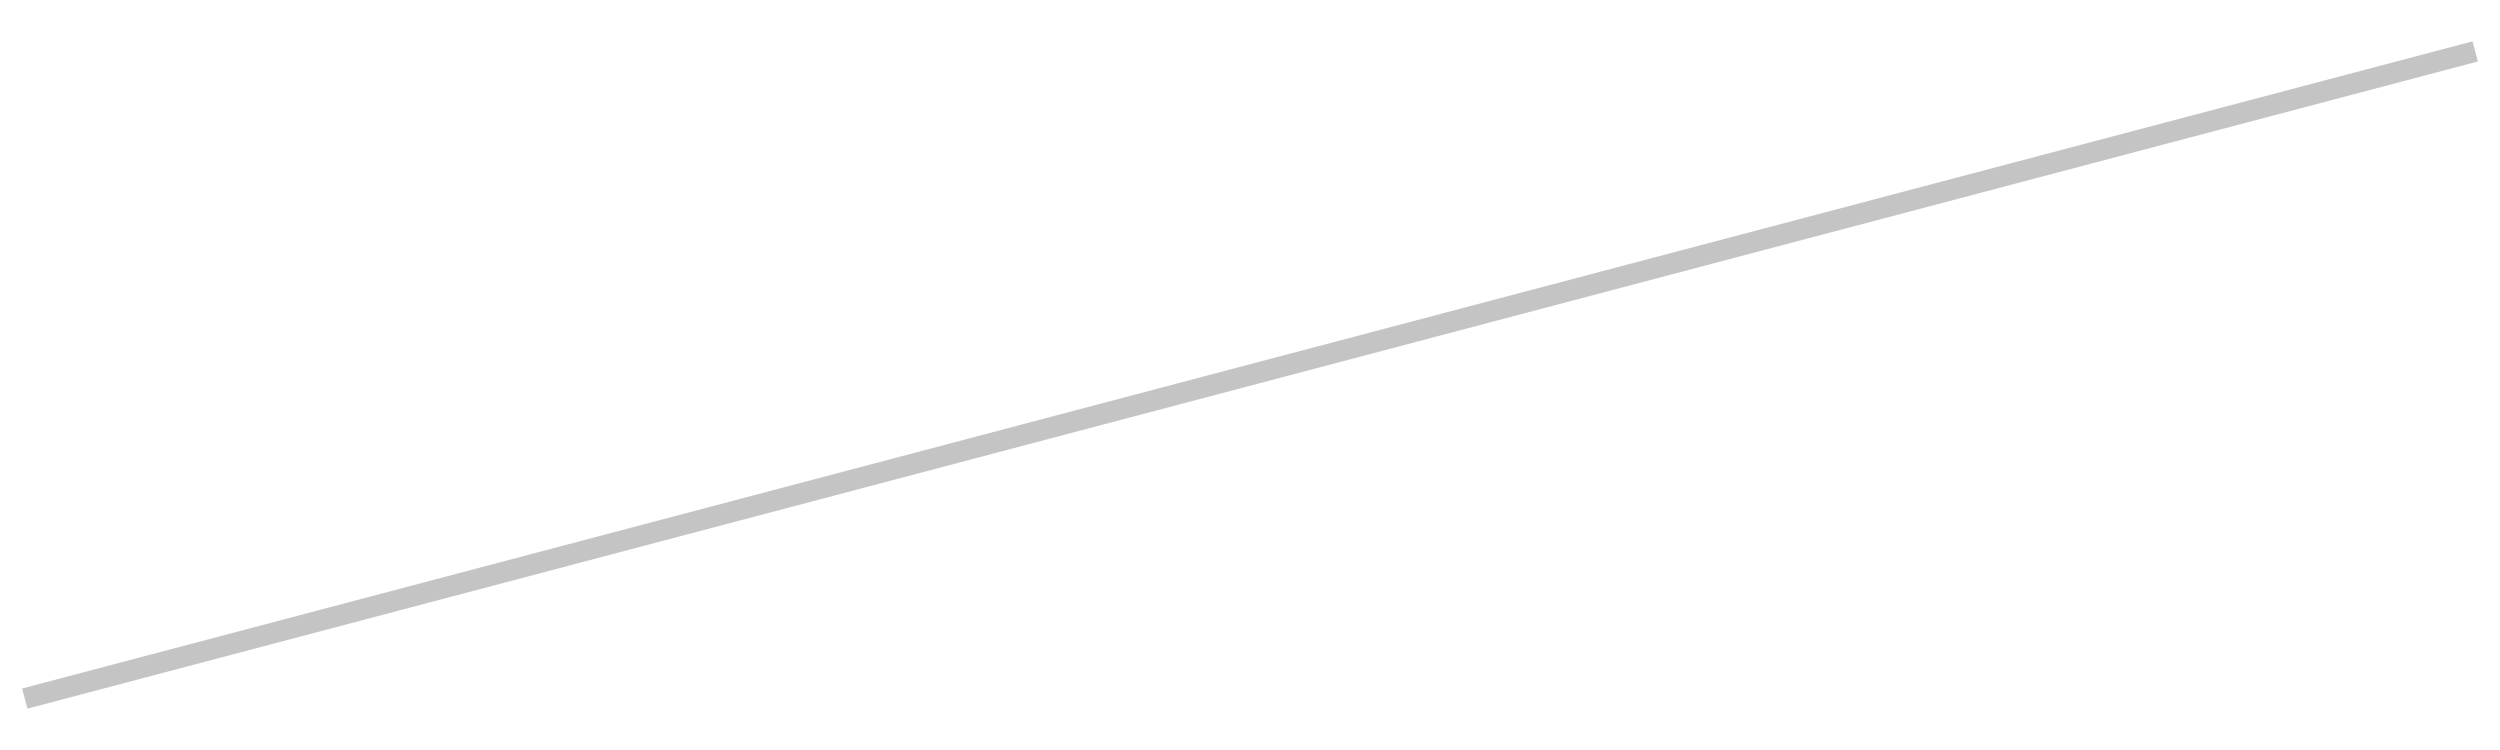
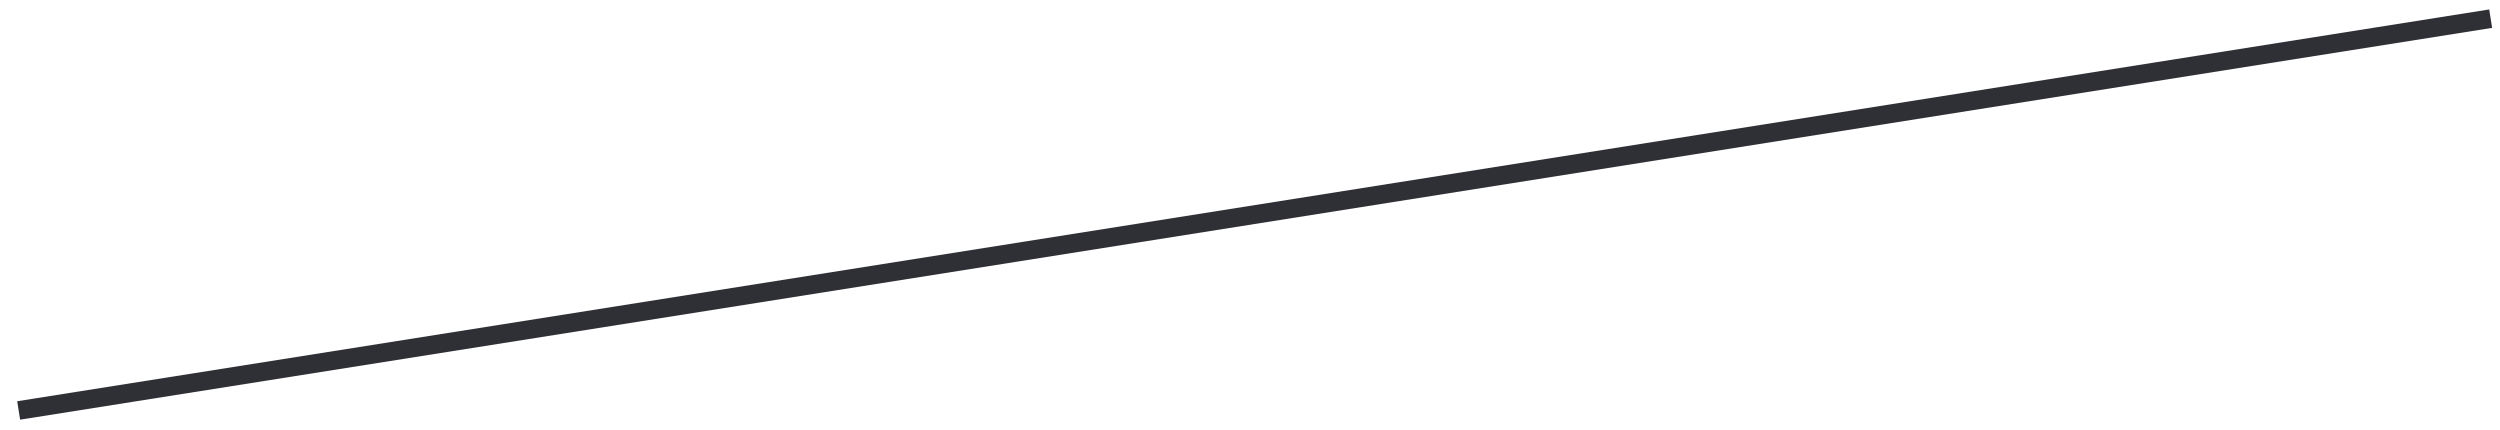
- <svg xmlns="http://www.w3.org/2000/svg" width="60" height="18" viewBox="0 0 60 18" fill="none">
-   <path d="M0.594 16.766L59.405 1.234" stroke="#C4C4C4" stroke-width="0.5" />
+ <svg xmlns="http://www.w3.org/2000/svg" width="134" height="23" viewBox="0 0 134 23" fill="none">
+   <path d="M1 22L133.5 1" stroke="#2F3035" />
</svg>
